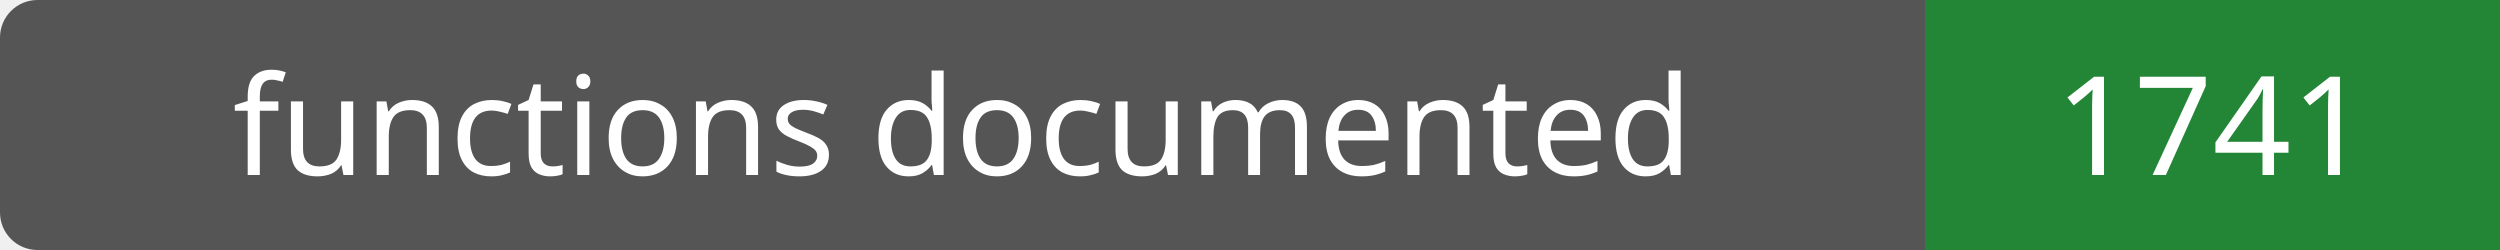
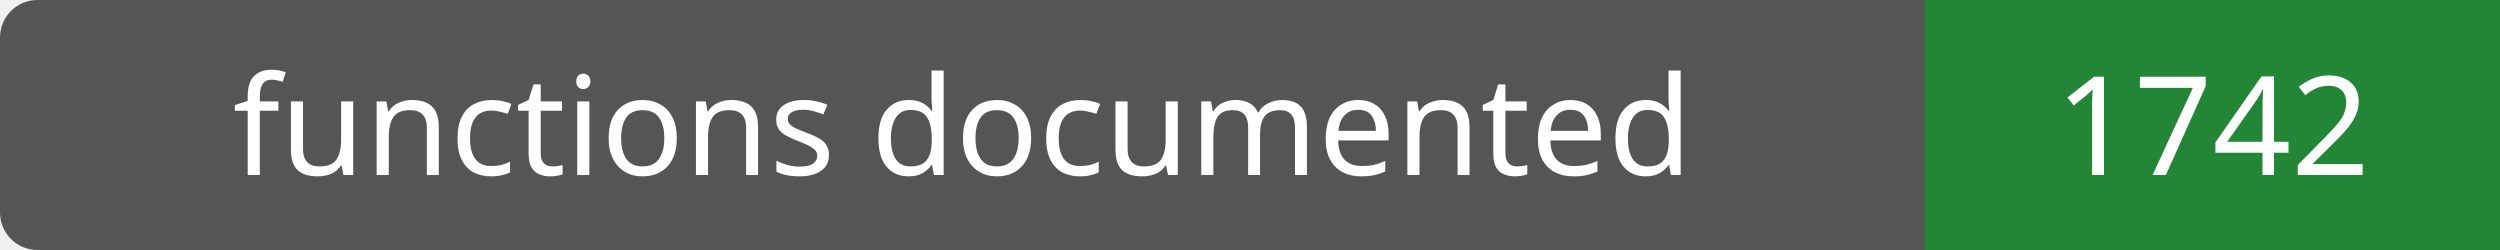
- <svg xmlns="http://www.w3.org/2000/svg" width="200" height="20" role="img" aria-label="functions documented: 1741">
+ <svg xmlns="http://www.w3.org/2000/svg" width="200" height="20" role="img" aria-label="functions documented: 1742">
  <rect width="200" height="20" rx="3" fill="#555" />
  <path fill="#238636" d="M154 0h46v20H154z" />
  <g fill="#fff" text-anchor="middle" font-family="Verdana,sans-serif" font-size="11">
    <text x="77.0" y="14">functions documented</text>
-     <text x="177.0" y="14">1741</text>
+     <text x="177.0" y="14">1742</text>
  </g>
</svg>
